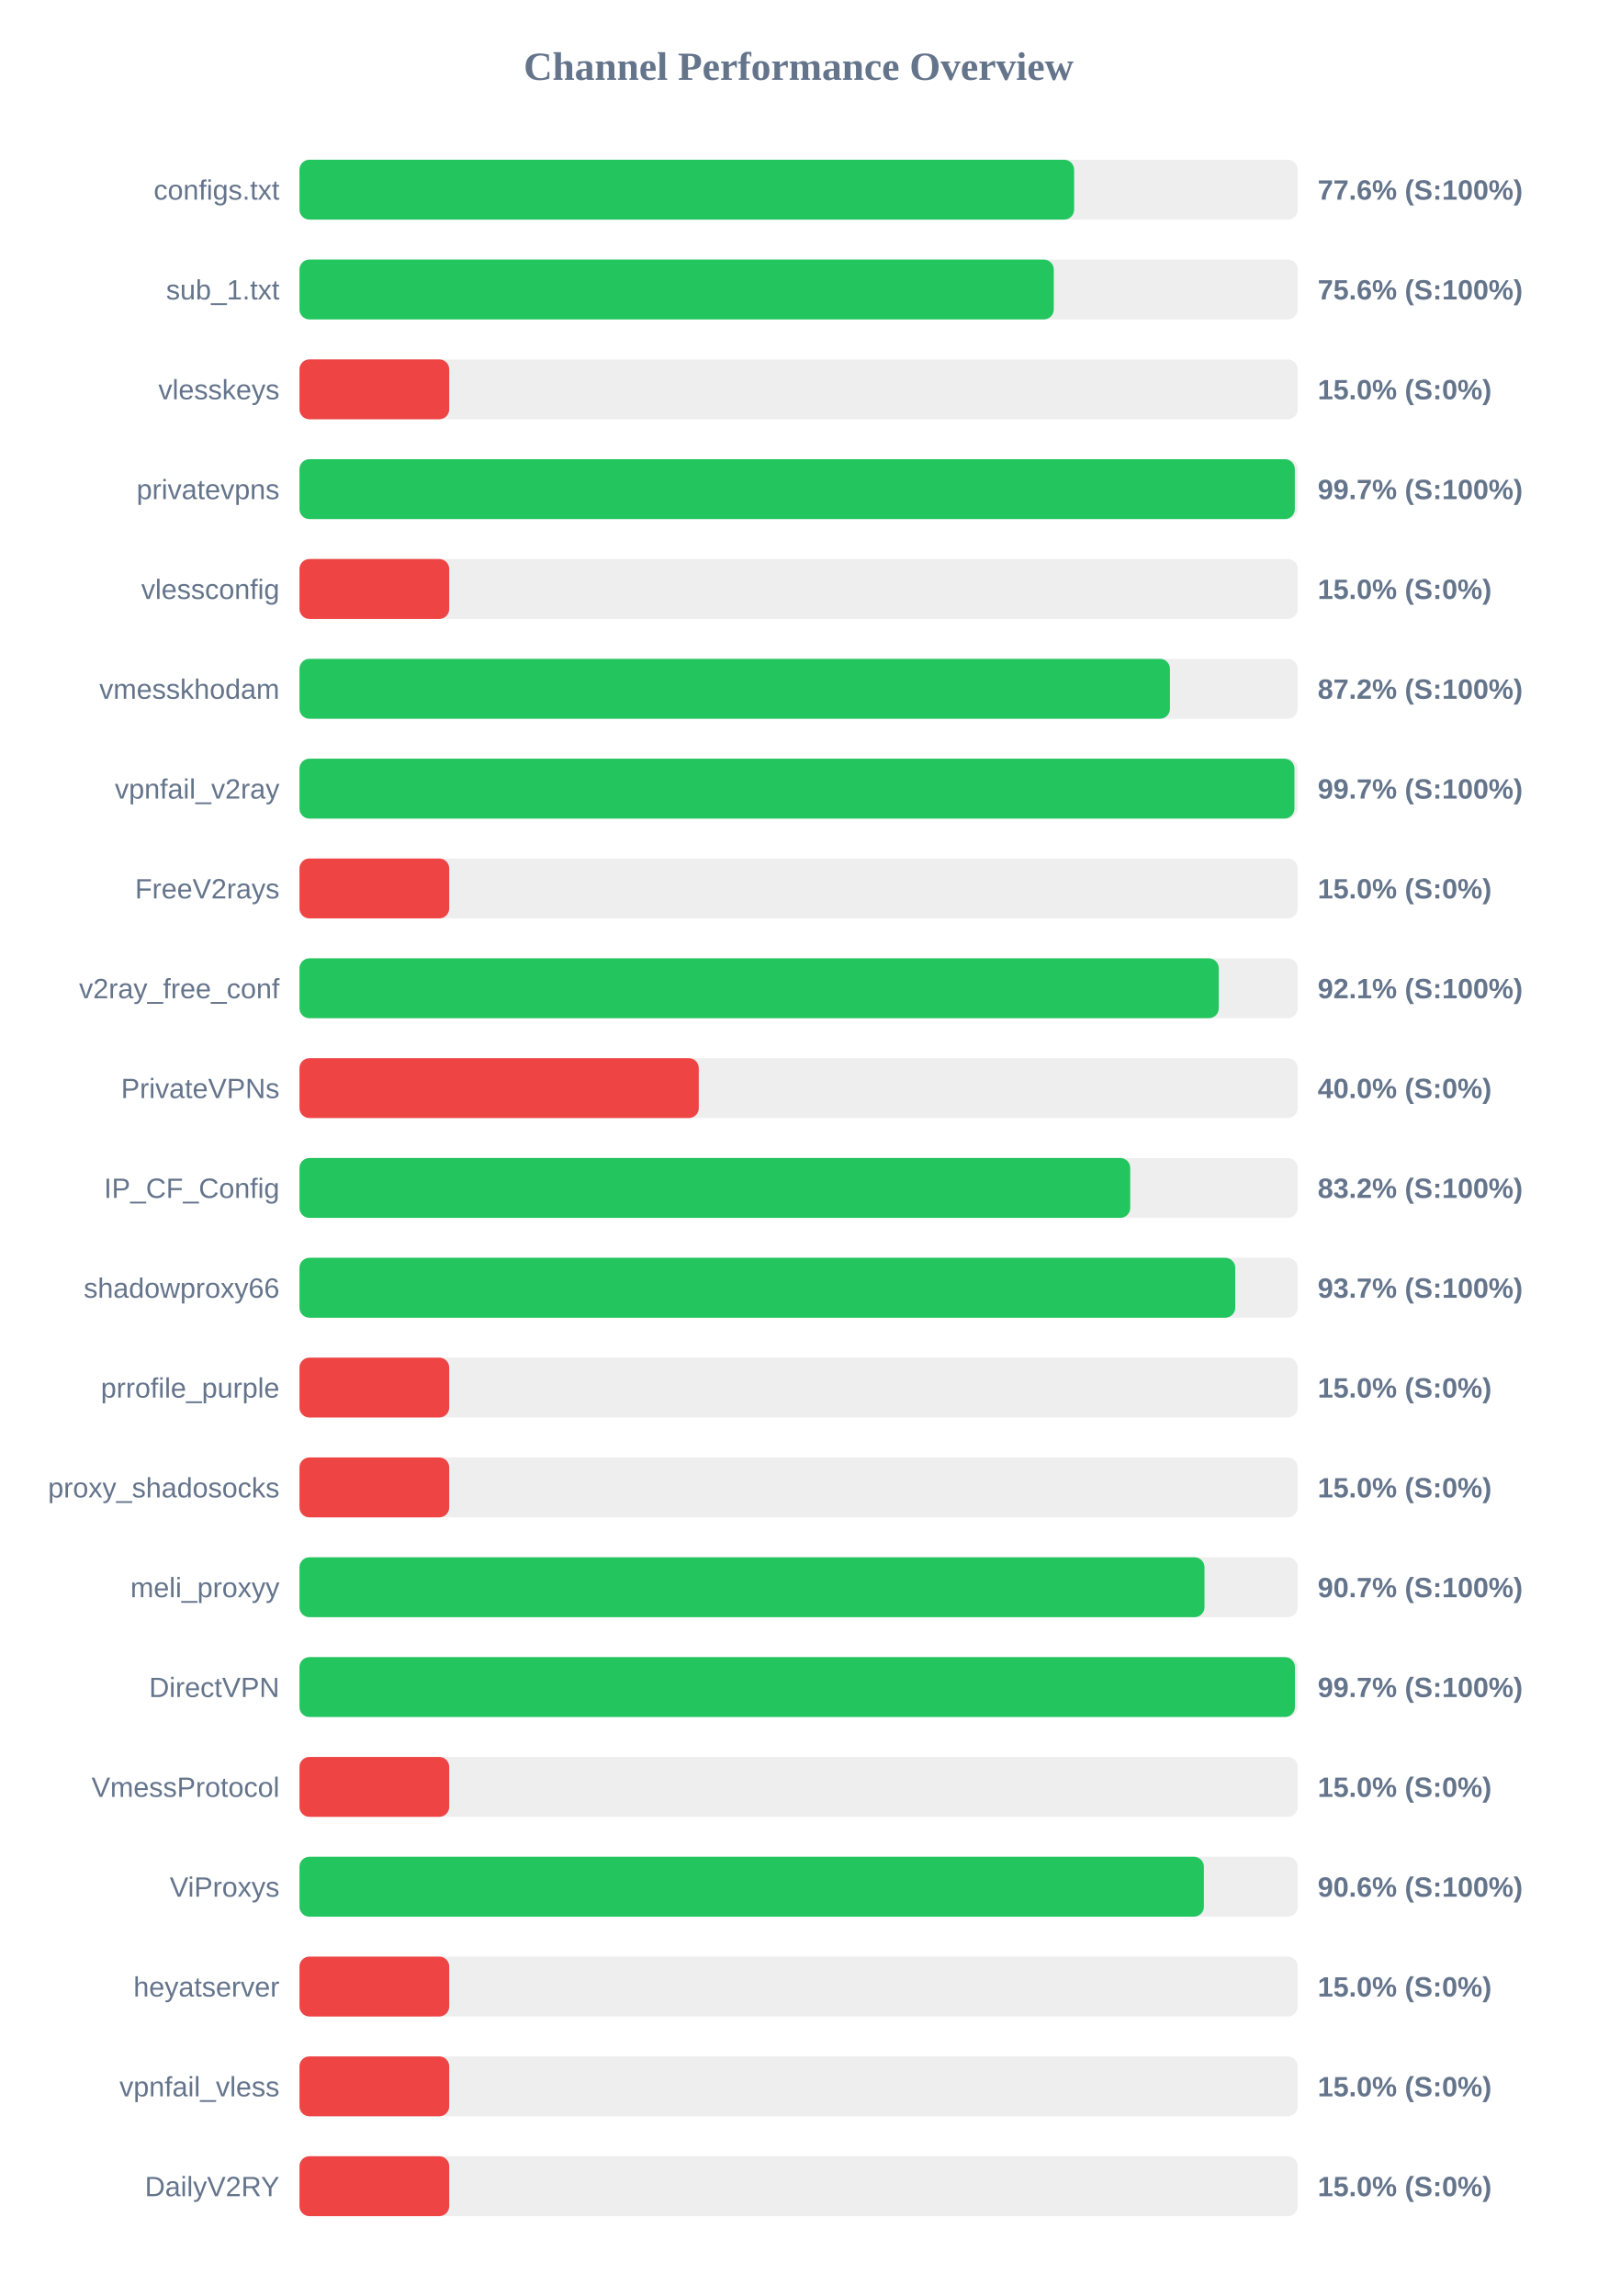
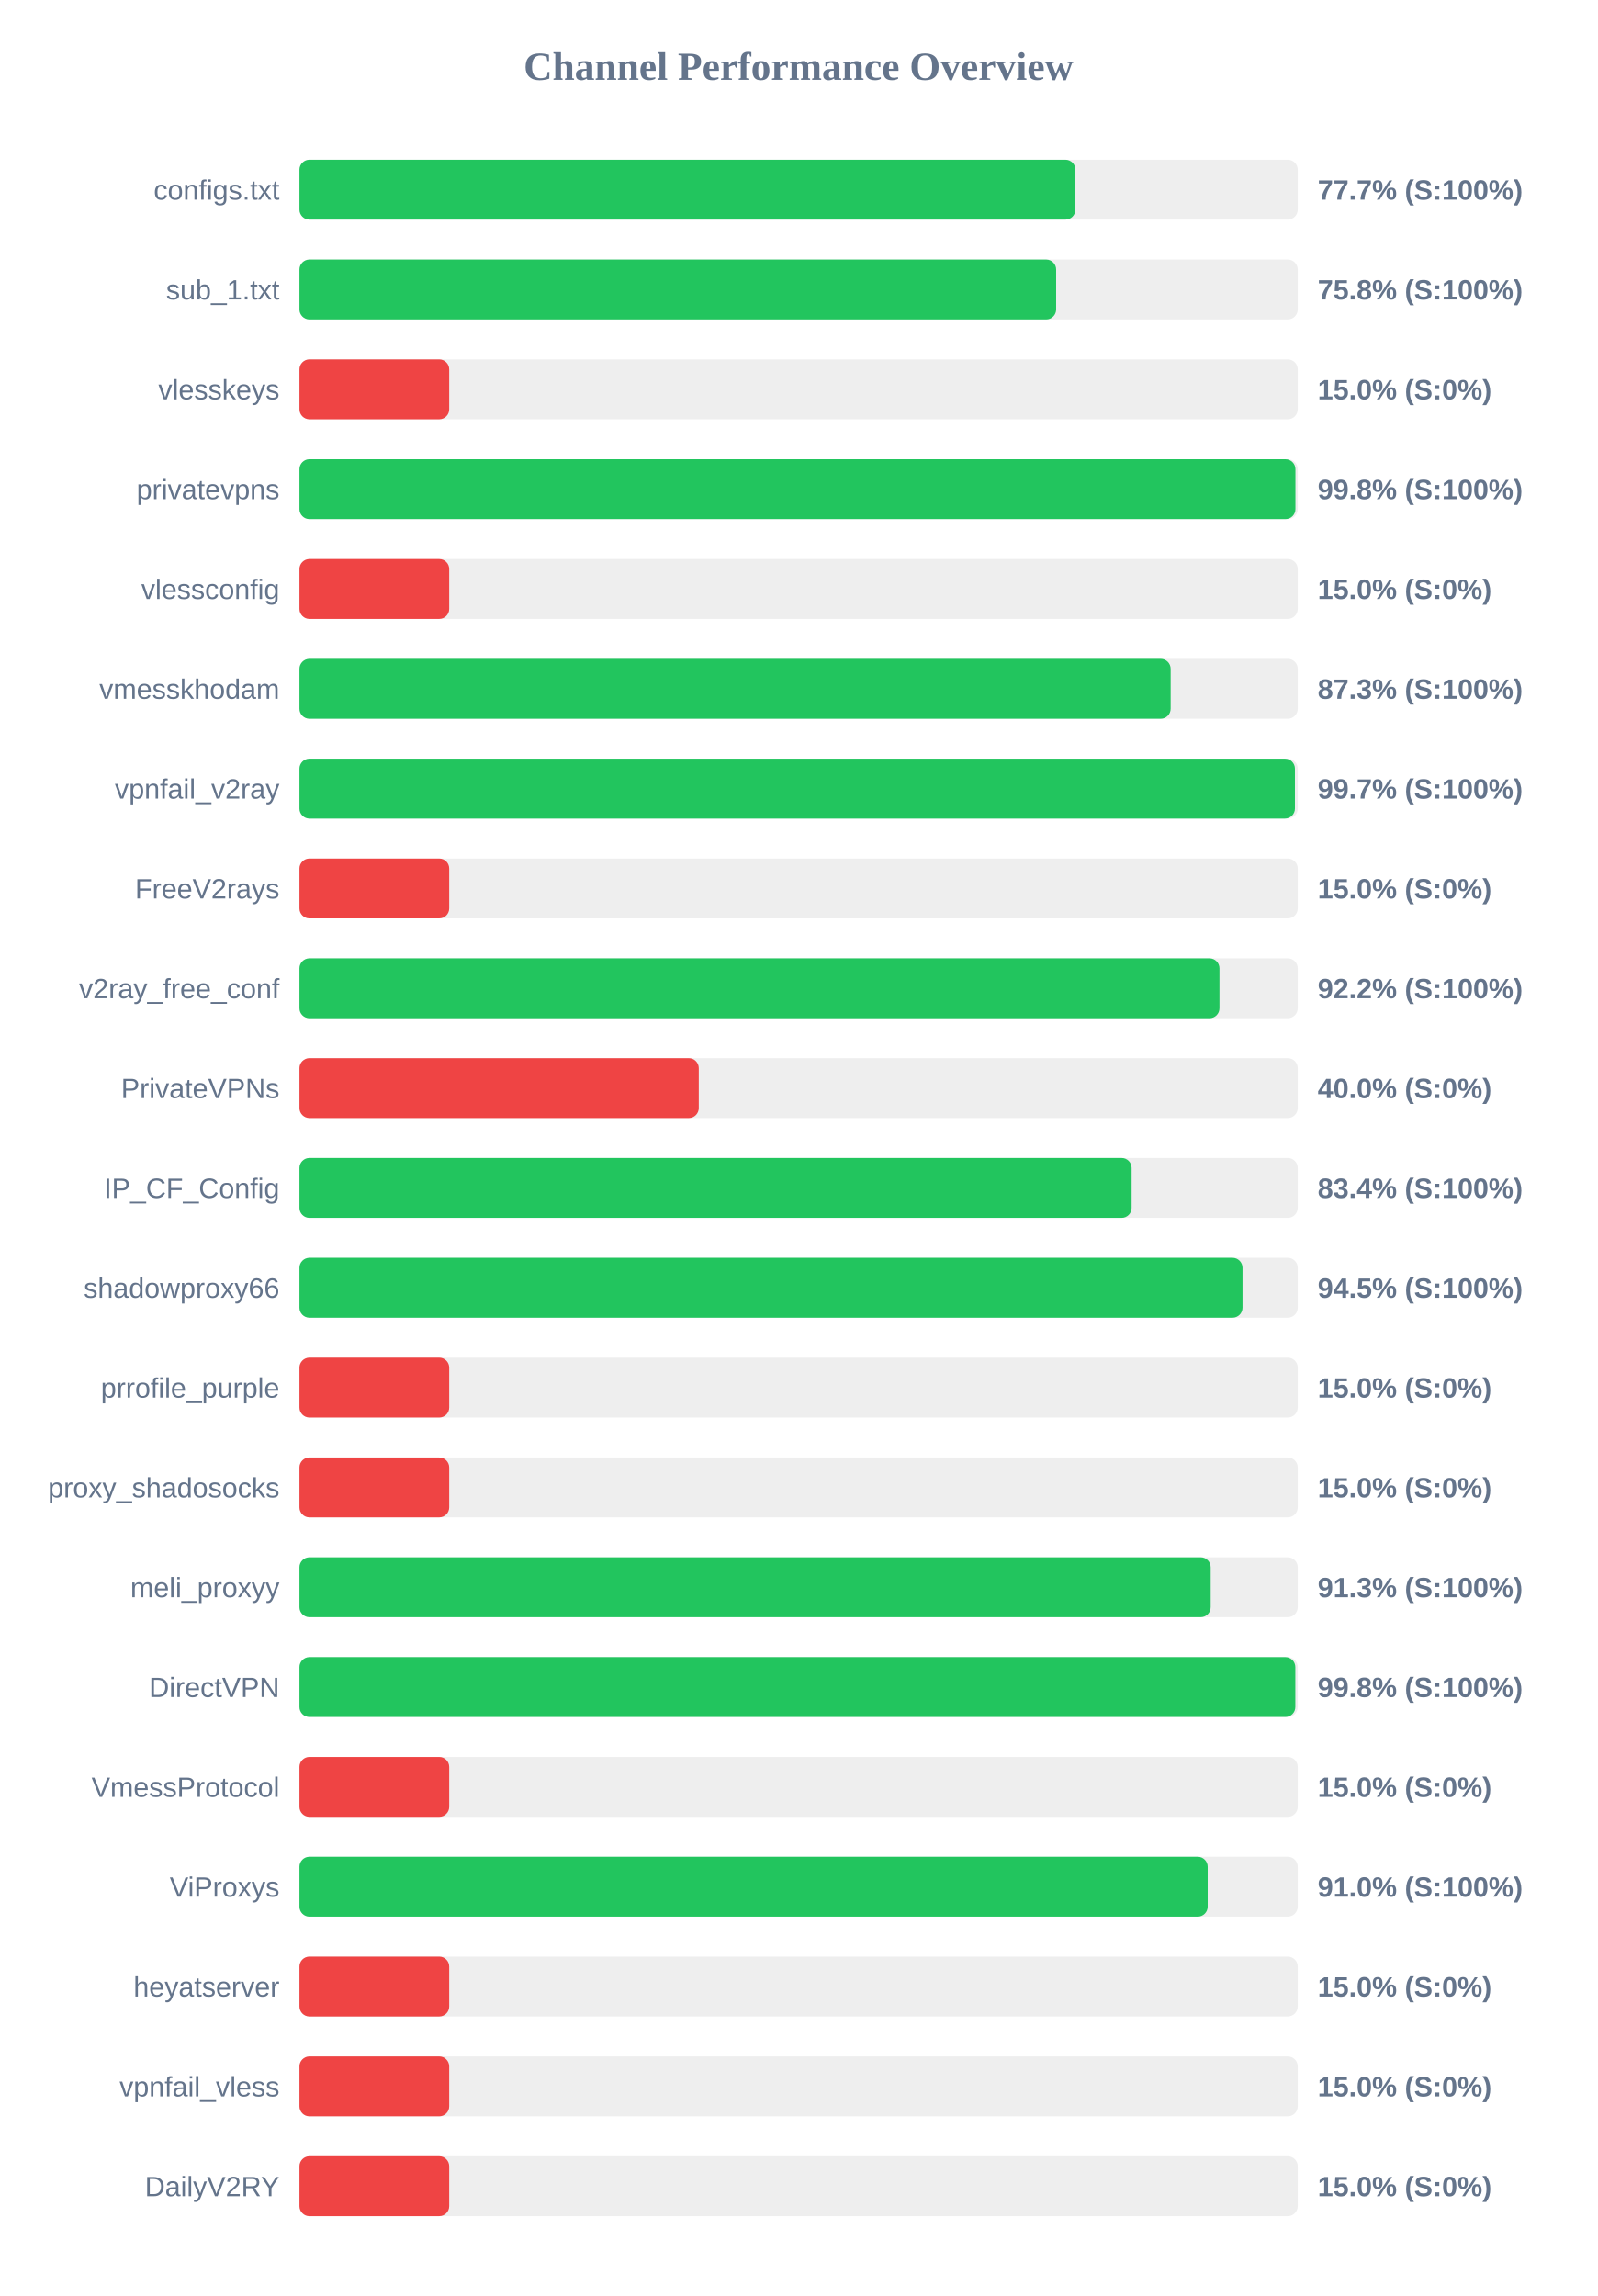
<svg xmlns="http://www.w3.org/2000/svg" width="800" height="1150" version="1.1">
  <style>
        .row { font: 14px Arial; fill: #64748b; }
        .score { font: bold 14px Arial; fill: #64748b; }
    </style>
  <text x="400" y="40" text-anchor="middle" font-size="20px" font-weight="bold" fill="#64748b">Channel Performance Overview</text>
  <rect x="150" y="80" width="500" height="30" fill="#eee" rx="5" />
-   <rect x="150" y="80" width="388.0" height="30" fill="#22c55e" rx="5" />
+   <rect x="150" y="80" width="388.65" height="30" fill="#22c55e" rx="5" />
  <text x="140" y="100" text-anchor="end" class="row">configs.txt</text>
-   <text x="660" y="100" text-anchor="start" class="score">77.6% (S:100%)</text>
+   <text x="660" y="100" text-anchor="start" class="score">77.7% (S:100%)</text>
  <rect x="150" y="130" width="500" height="30" fill="#eee" rx="5" />
-   <rect x="150" y="130" width="377.8" height="30" fill="#22c55e" rx="5" />
+   <rect x="150" y="130" width="379.0" height="30" fill="#22c55e" rx="5" />
  <text x="140" y="150" text-anchor="end" class="row">sub_1.txt</text>
-   <text x="660" y="150" text-anchor="start" class="score">75.6% (S:100%)</text>
+   <text x="660" y="150" text-anchor="start" class="score">75.8% (S:100%)</text>
  <rect x="150" y="180" width="500" height="30" fill="#eee" rx="5" />
  <rect x="150" y="180" width="75.0" height="30" fill="#ef4444" rx="5" />
  <text x="140" y="200" text-anchor="end" class="row">vlesskeys</text>
  <text x="660" y="200" text-anchor="start" class="score">15.0% (S:0%)</text>
  <rect x="150" y="230" width="500" height="30" fill="#eee" rx="5" />
-   <rect x="150" y="230" width="498.55" height="30" fill="#22c55e" rx="5" />
+   <rect x="150" y="230" width="498.85" height="30" fill="#22c55e" rx="5" />
  <text x="140" y="250" text-anchor="end" class="row">privatevpns</text>
-   <text x="660" y="250" text-anchor="start" class="score">99.7% (S:100%)</text>
+   <text x="660" y="250" text-anchor="start" class="score">99.8% (S:100%)</text>
  <rect x="150" y="280" width="500" height="30" fill="#eee" rx="5" />
  <rect x="150" y="280" width="75.0" height="30" fill="#ef4444" rx="5" />
  <text x="140" y="300" text-anchor="end" class="row">vlessconfig</text>
  <text x="660" y="300" text-anchor="start" class="score">15.0% (S:0%)</text>
  <rect x="150" y="330" width="500" height="30" fill="#eee" rx="5" />
-   <rect x="150" y="330" width="436.0" height="30" fill="#22c55e" rx="5" />
+   <rect x="150" y="330" width="436.35" height="30" fill="#22c55e" rx="5" />
  <text x="140" y="350" text-anchor="end" class="row">vmesskhodam</text>
-   <text x="660" y="350" text-anchor="start" class="score">87.2% (S:100%)</text>
+   <text x="660" y="350" text-anchor="start" class="score">87.3% (S:100%)</text>
  <rect x="150" y="380" width="500" height="30" fill="#eee" rx="5" />
-   <rect x="150" y="380" width="498.35" height="30" fill="#22c55e" rx="5" />
+   <rect x="150" y="380" width="498.6" height="30" fill="#22c55e" rx="5" />
  <text x="140" y="400" text-anchor="end" class="row">vpnfail_v2ray</text>
  <text x="660" y="400" text-anchor="start" class="score">99.7% (S:100%)</text>
  <rect x="150" y="430" width="500" height="30" fill="#eee" rx="5" />
  <rect x="150" y="430" width="75.0" height="30" fill="#ef4444" rx="5" />
  <text x="140" y="450" text-anchor="end" class="row">FreeV2rays</text>
  <text x="660" y="450" text-anchor="start" class="score">15.0% (S:0%)</text>
  <rect x="150" y="480" width="500" height="30" fill="#eee" rx="5" />
-   <rect x="150" y="480" width="460.45" height="30" fill="#22c55e" rx="5" />
+   <rect x="150" y="480" width="460.8" height="30" fill="#22c55e" rx="5" />
  <text x="140" y="500" text-anchor="end" class="row">v2ray_free_conf</text>
-   <text x="660" y="500" text-anchor="start" class="score">92.1% (S:100%)</text>
+   <text x="660" y="500" text-anchor="start" class="score">92.2% (S:100%)</text>
  <rect x="150" y="530" width="500" height="30" fill="#eee" rx="5" />
  <rect x="150" y="530" width="200.0" height="30" fill="#ef4444" rx="5" />
  <text x="140" y="550" text-anchor="end" class="row">PrivateVPNs</text>
  <text x="660" y="550" text-anchor="start" class="score">40.0% (S:0%)</text>
  <rect x="150" y="580" width="500" height="30" fill="#eee" rx="5" />
-   <rect x="150" y="580" width="416.1" height="30" fill="#22c55e" rx="5" />
+   <rect x="150" y="580" width="416.8" height="30" fill="#22c55e" rx="5" />
  <text x="140" y="600" text-anchor="end" class="row">IP_CF_Config</text>
-   <text x="660" y="600" text-anchor="start" class="score">83.2% (S:100%)</text>
+   <text x="660" y="600" text-anchor="start" class="score">83.4% (S:100%)</text>
  <rect x="150" y="630" width="500" height="30" fill="#eee" rx="5" />
-   <rect x="150" y="630" width="468.7" height="30" fill="#22c55e" rx="5" />
+   <rect x="150" y="630" width="472.35" height="30" fill="#22c55e" rx="5" />
  <text x="140" y="650" text-anchor="end" class="row">shadowproxy66</text>
-   <text x="660" y="650" text-anchor="start" class="score">93.7% (S:100%)</text>
+   <text x="660" y="650" text-anchor="start" class="score">94.5% (S:100%)</text>
  <rect x="150" y="680" width="500" height="30" fill="#eee" rx="5" />
  <rect x="150" y="680" width="75.0" height="30" fill="#ef4444" rx="5" />
  <text x="140" y="700" text-anchor="end" class="row">prrofile_purple</text>
  <text x="660" y="700" text-anchor="start" class="score">15.0% (S:0%)</text>
  <rect x="150" y="730" width="500" height="30" fill="#eee" rx="5" />
  <rect x="150" y="730" width="75.0" height="30" fill="#ef4444" rx="5" />
  <text x="140" y="750" text-anchor="end" class="row">proxy_shadosocks</text>
  <text x="660" y="750" text-anchor="start" class="score">15.0% (S:0%)</text>
  <rect x="150" y="780" width="500" height="30" fill="#eee" rx="5" />
-   <rect x="150" y="780" width="453.3" height="30" fill="#22c55e" rx="5" />
+   <rect x="150" y="780" width="456.4" height="30" fill="#22c55e" rx="5" />
  <text x="140" y="800" text-anchor="end" class="row">meli_proxyy</text>
-   <text x="660" y="800" text-anchor="start" class="score">90.7% (S:100%)</text>
+   <text x="660" y="800" text-anchor="start" class="score">91.3% (S:100%)</text>
  <rect x="150" y="830" width="500" height="30" fill="#eee" rx="5" />
-   <rect x="150" y="830" width="498.6" height="30" fill="#22c55e" rx="5" />
+   <rect x="150" y="830" width="498.8" height="30" fill="#22c55e" rx="5" />
  <text x="140" y="850" text-anchor="end" class="row">DirectVPN</text>
-   <text x="660" y="850" text-anchor="start" class="score">99.7% (S:100%)</text>
+   <text x="660" y="850" text-anchor="start" class="score">99.8% (S:100%)</text>
  <rect x="150" y="880" width="500" height="30" fill="#eee" rx="5" />
  <rect x="150" y="880" width="75.0" height="30" fill="#ef4444" rx="5" />
  <text x="140" y="900" text-anchor="end" class="row">VmessProtocol</text>
  <text x="660" y="900" text-anchor="start" class="score">15.0% (S:0%)</text>
  <rect x="150" y="930" width="500" height="30" fill="#eee" rx="5" />
-   <rect x="150" y="930" width="453.0" height="30" fill="#22c55e" rx="5" />
+   <rect x="150" y="930" width="454.9" height="30" fill="#22c55e" rx="5" />
  <text x="140" y="950" text-anchor="end" class="row">ViProxys</text>
-   <text x="660" y="950" text-anchor="start" class="score">90.6% (S:100%)</text>
+   <text x="660" y="950" text-anchor="start" class="score">91.0% (S:100%)</text>
  <rect x="150" y="980" width="500" height="30" fill="#eee" rx="5" />
  <rect x="150" y="980" width="75.0" height="30" fill="#ef4444" rx="5" />
  <text x="140" y="1000" text-anchor="end" class="row">heyatserver</text>
  <text x="660" y="1000" text-anchor="start" class="score">15.0% (S:0%)</text>
  <rect x="150" y="1030" width="500" height="30" fill="#eee" rx="5" />
  <rect x="150" y="1030" width="75.0" height="30" fill="#ef4444" rx="5" />
  <text x="140" y="1050" text-anchor="end" class="row">vpnfail_vless</text>
  <text x="660" y="1050" text-anchor="start" class="score">15.0% (S:0%)</text>
  <rect x="150" y="1080" width="500" height="30" fill="#eee" rx="5" />
  <rect x="150" y="1080" width="75.0" height="30" fill="#ef4444" rx="5" />
  <text x="140" y="1100" text-anchor="end" class="row">DailyV2RY</text>
  <text x="660" y="1100" text-anchor="start" class="score">15.0% (S:0%)</text>
</svg>
